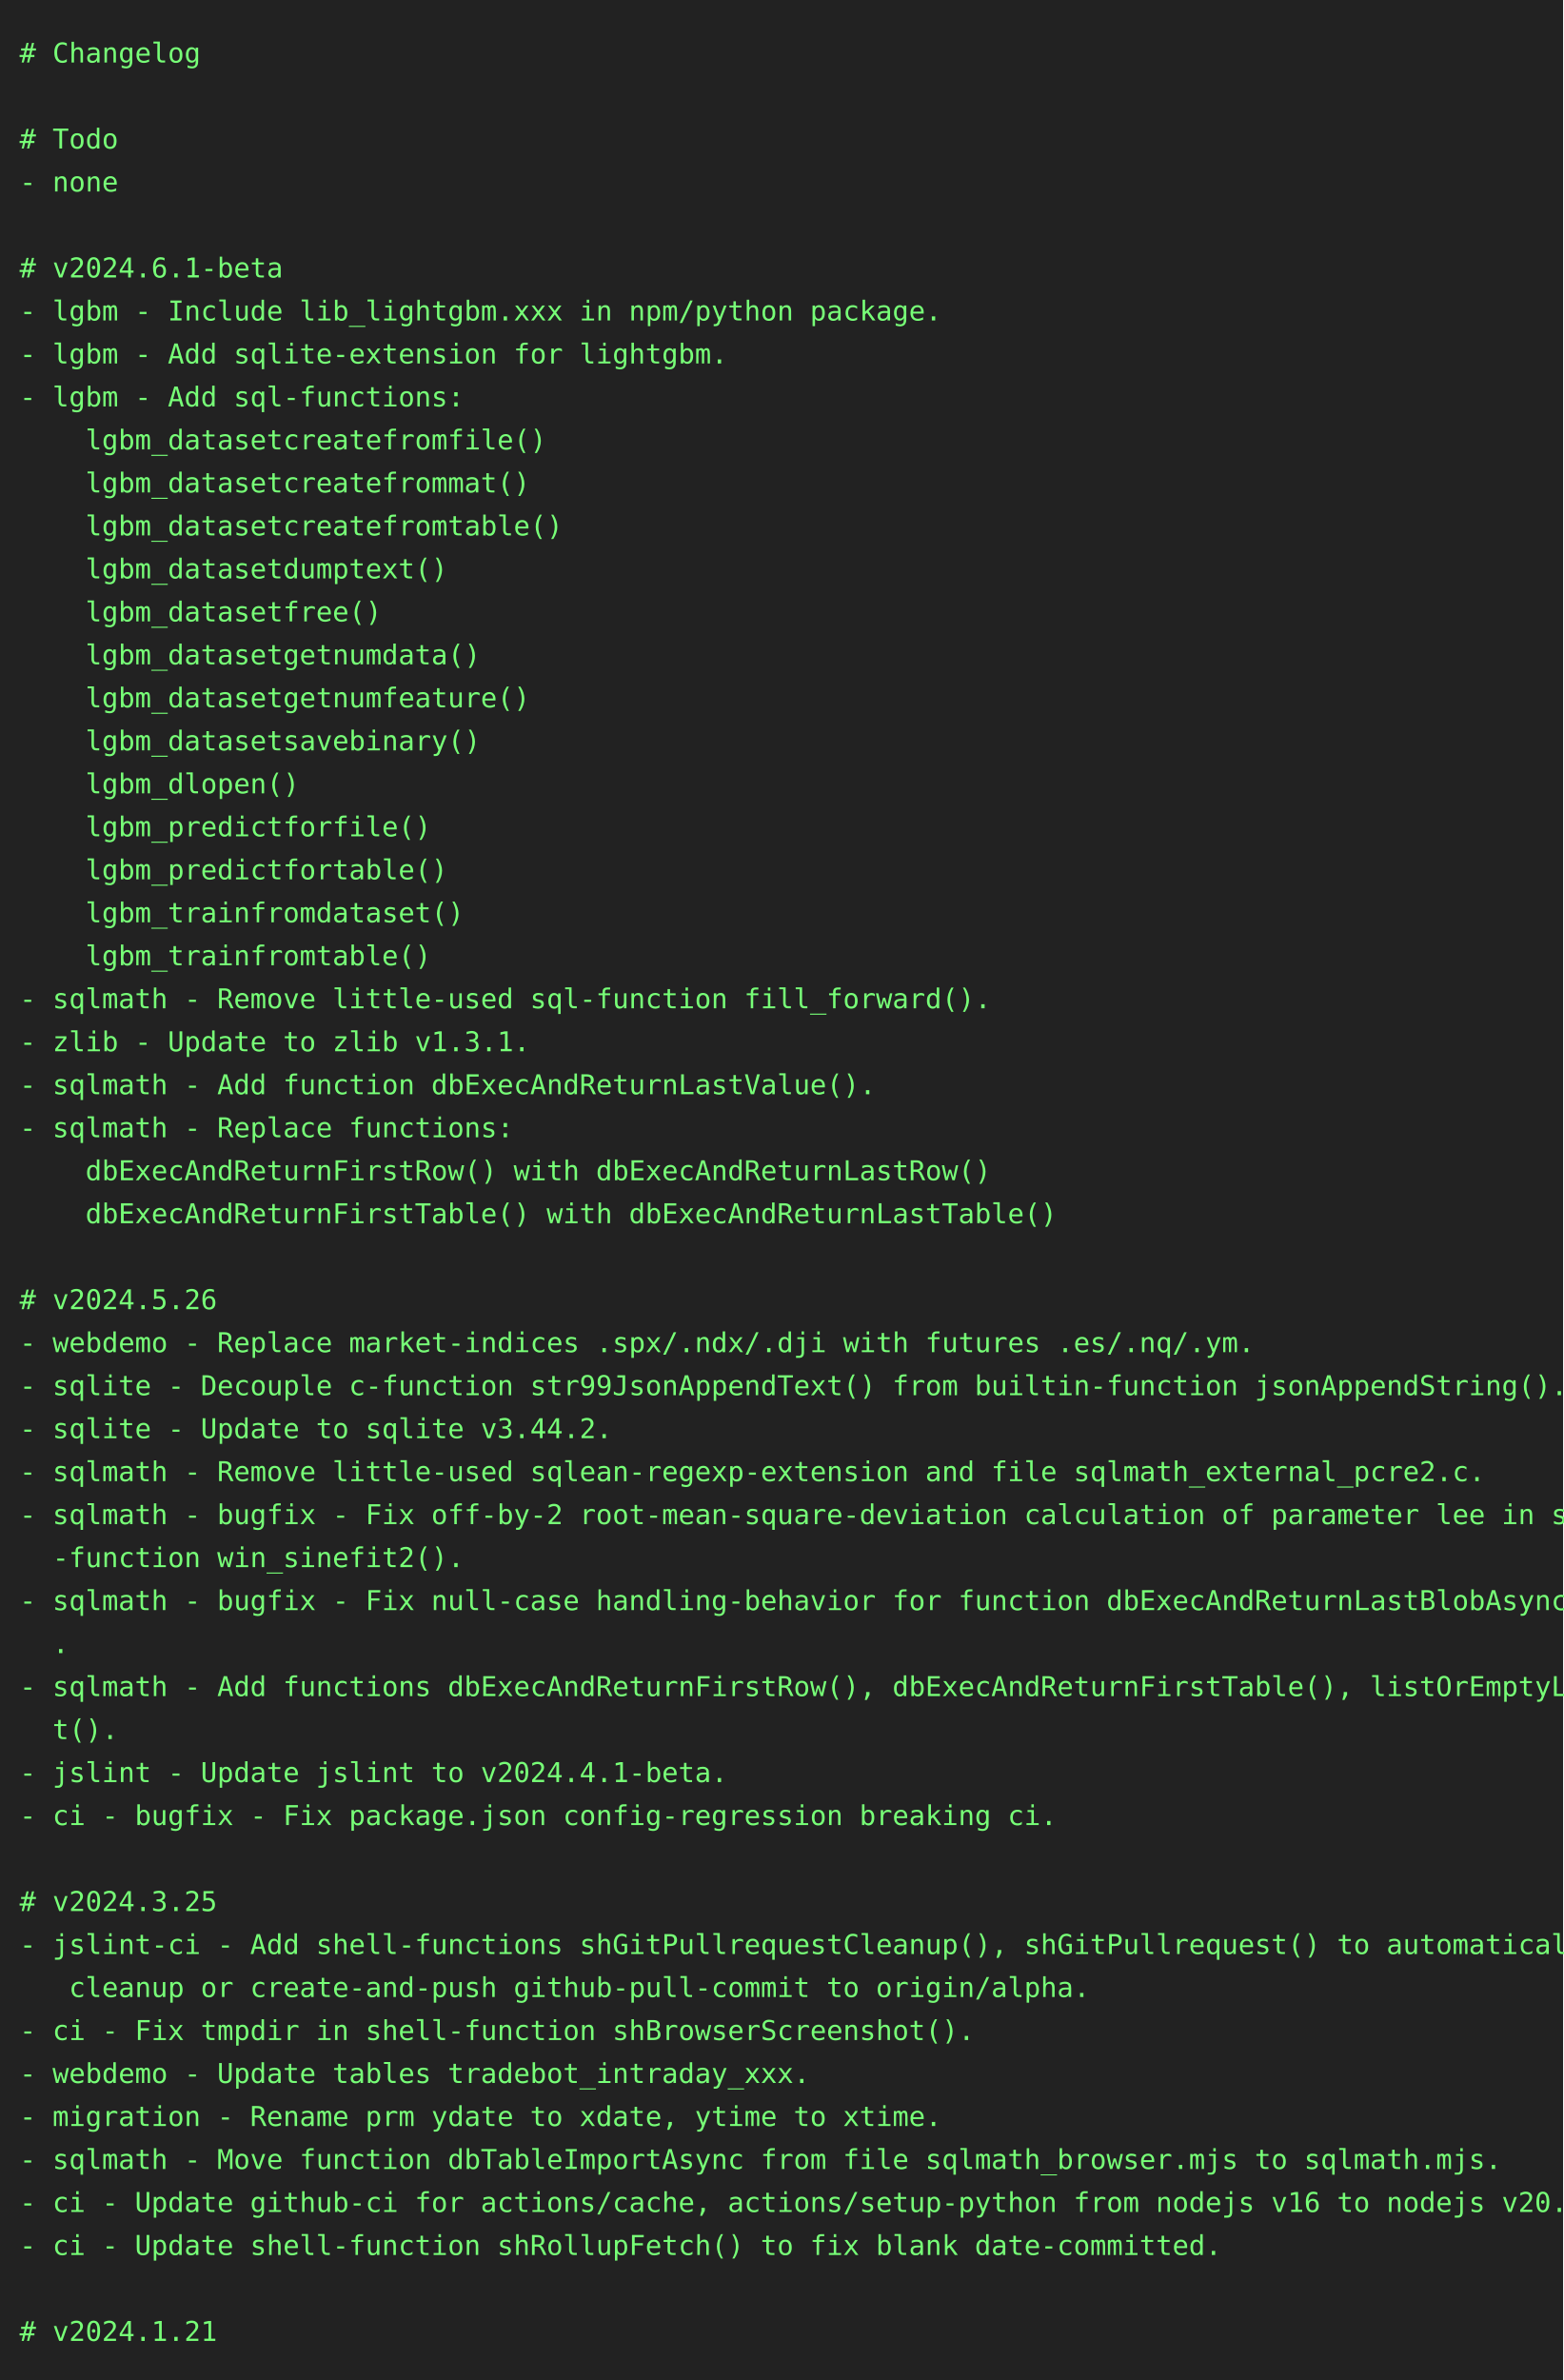
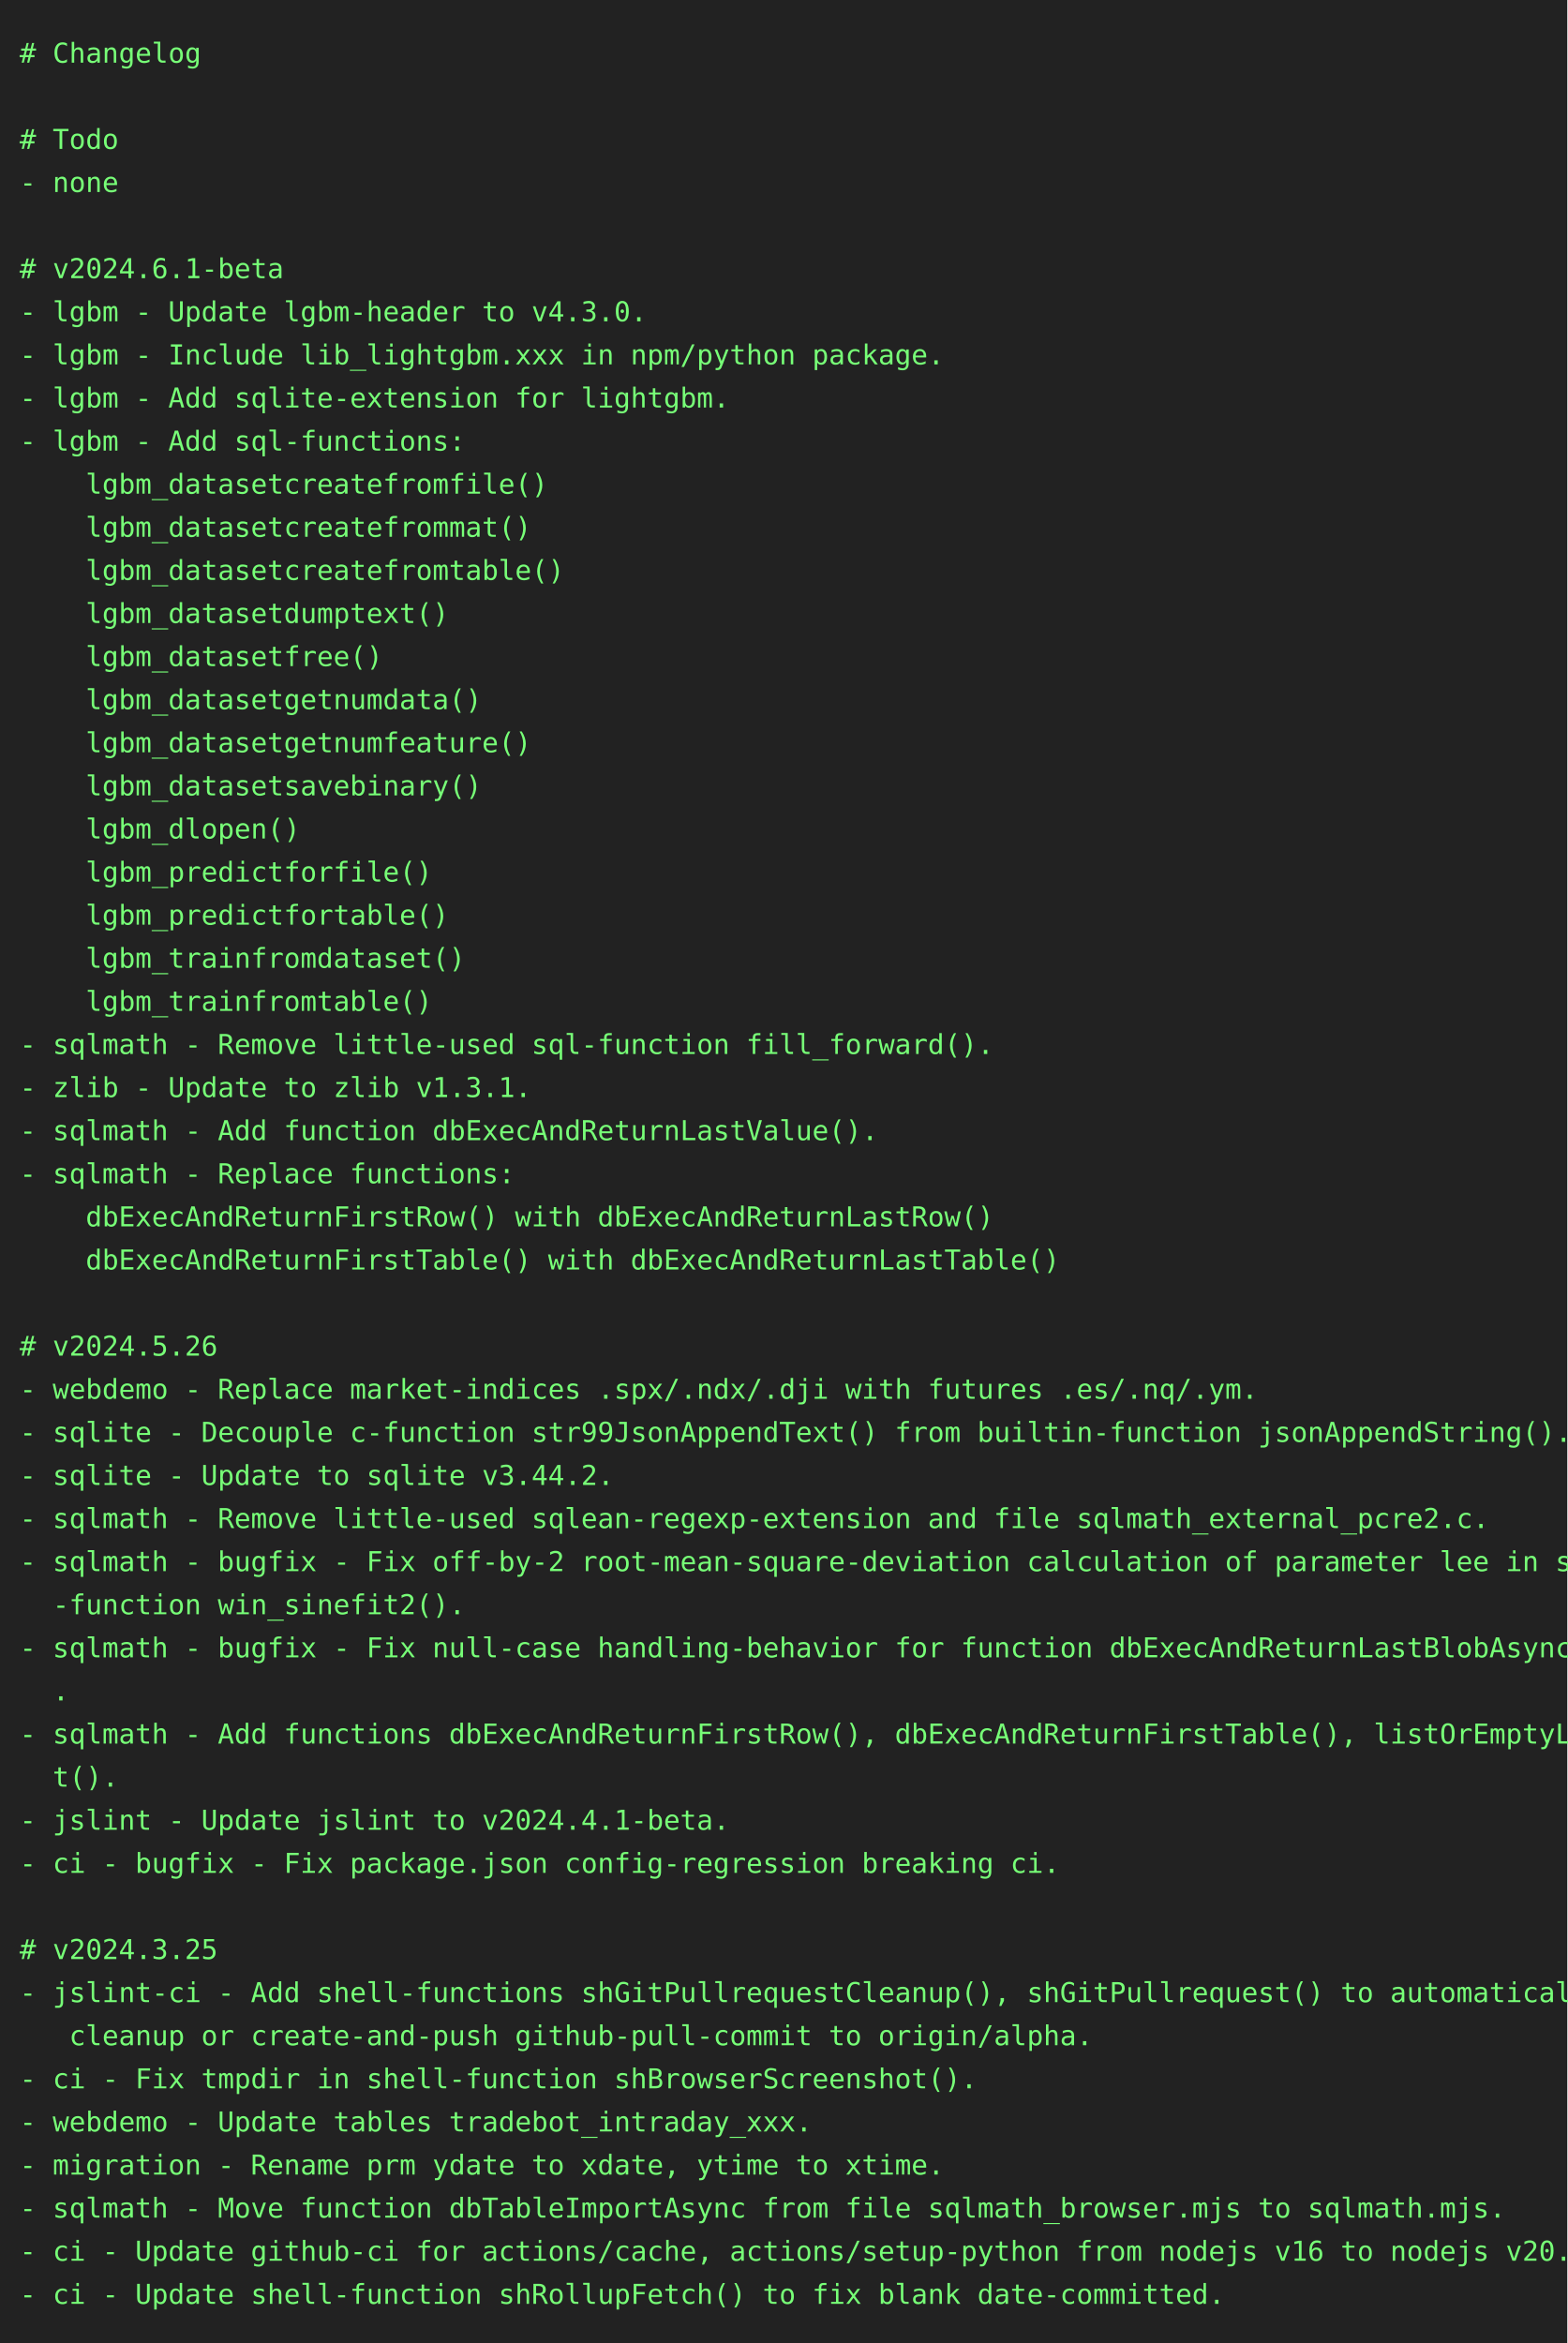
- <svg xmlns="http://www.w3.org/2000/svg" height="1218" width="800">
-   <rect height="1218" fill="#222" width="800" />
+ <svg xmlns="http://www.w3.org/2000/svg" height="1196" width="800">
+   <rect height="1196" fill="#222" width="800" />
  <text fill="#7f7" font-family="consolas, menlo, monospace" font-size="14" xml:space="preserve">
    <tspan lengthAdjust="spacingAndGlyphs" textLength="768" x="10" y="32"># Changelog                                                                                      </tspan>
    <tspan lengthAdjust="spacingAndGlyphs" textLength="768" x="10" y="54">                                                                                                 </tspan>
    <tspan lengthAdjust="spacingAndGlyphs" textLength="768" x="10" y="76"># Todo                                                                                           </tspan>
    <tspan lengthAdjust="spacingAndGlyphs" textLength="768" x="10" y="98">- none                                                                                           </tspan>
    <tspan lengthAdjust="spacingAndGlyphs" textLength="768" x="10" y="120">                                                                                                 </tspan>
    <tspan lengthAdjust="spacingAndGlyphs" textLength="768" x="10" y="142"># v2024.6.1-beta                                                                                 </tspan>
-     <tspan lengthAdjust="spacingAndGlyphs" textLength="768" x="10" y="164">- lgbm - Include lib_lightgbm.xxx in npm/python package.                                         </tspan>
-     <tspan lengthAdjust="spacingAndGlyphs" textLength="768" x="10" y="186">- lgbm - Add sqlite-extension for lightgbm.                                                      </tspan>
-     <tspan lengthAdjust="spacingAndGlyphs" textLength="768" x="10" y="208">- lgbm - Add sql-functions:                                                                      </tspan>
-     <tspan lengthAdjust="spacingAndGlyphs" textLength="768" x="10" y="230">    lgbm_datasetcreatefromfile()                                                                 </tspan>
-     <tspan lengthAdjust="spacingAndGlyphs" textLength="768" x="10" y="252">    lgbm_datasetcreatefrommat()                                                                  </tspan>
-     <tspan lengthAdjust="spacingAndGlyphs" textLength="768" x="10" y="274">    lgbm_datasetcreatefromtable()                                                                </tspan>
-     <tspan lengthAdjust="spacingAndGlyphs" textLength="768" x="10" y="296">    lgbm_datasetdumptext()                                                                       </tspan>
-     <tspan lengthAdjust="spacingAndGlyphs" textLength="768" x="10" y="318">    lgbm_datasetfree()                                                                           </tspan>
-     <tspan lengthAdjust="spacingAndGlyphs" textLength="768" x="10" y="340">    lgbm_datasetgetnumdata()                                                                     </tspan>
-     <tspan lengthAdjust="spacingAndGlyphs" textLength="768" x="10" y="362">    lgbm_datasetgetnumfeature()                                                                  </tspan>
-     <tspan lengthAdjust="spacingAndGlyphs" textLength="768" x="10" y="384">    lgbm_datasetsavebinary()                                                                     </tspan>
-     <tspan lengthAdjust="spacingAndGlyphs" textLength="768" x="10" y="406">    lgbm_dlopen()                                                                                </tspan>
-     <tspan lengthAdjust="spacingAndGlyphs" textLength="768" x="10" y="428">    lgbm_predictforfile()                                                                        </tspan>
-     <tspan lengthAdjust="spacingAndGlyphs" textLength="768" x="10" y="450">    lgbm_predictfortable()                                                                       </tspan>
-     <tspan lengthAdjust="spacingAndGlyphs" textLength="768" x="10" y="472">    lgbm_trainfromdataset()                                                                      </tspan>
-     <tspan lengthAdjust="spacingAndGlyphs" textLength="768" x="10" y="494">    lgbm_trainfromtable()                                                                        </tspan>
-     <tspan lengthAdjust="spacingAndGlyphs" textLength="768" x="10" y="516">- sqlmath - Remove little-used sql-function fill_forward().                                      </tspan>
-     <tspan lengthAdjust="spacingAndGlyphs" textLength="768" x="10" y="538">- zlib - Update to zlib v1.3.1.                                                                  </tspan>
-     <tspan lengthAdjust="spacingAndGlyphs" textLength="768" x="10" y="560">- sqlmath - Add function dbExecAndReturnLastValue().                                             </tspan>
-     <tspan lengthAdjust="spacingAndGlyphs" textLength="768" x="10" y="582">- sqlmath - Replace functions:                                                                   </tspan>
-     <tspan lengthAdjust="spacingAndGlyphs" textLength="768" x="10" y="604">    dbExecAndReturnFirstRow() with dbExecAndReturnLastRow()                                      </tspan>
-     <tspan lengthAdjust="spacingAndGlyphs" textLength="768" x="10" y="626">    dbExecAndReturnFirstTable() with dbExecAndReturnLastTable()                                  </tspan>
-     <tspan lengthAdjust="spacingAndGlyphs" textLength="768" x="10" y="648">                                                                                                 </tspan>
-     <tspan lengthAdjust="spacingAndGlyphs" textLength="768" x="10" y="670"># v2024.5.26                                                                                     </tspan>
-     <tspan lengthAdjust="spacingAndGlyphs" textLength="768" x="10" y="692">- webdemo - Replace market-indices .spx/.ndx/.dji with futures .es/.nq/.ym.                      </tspan>
-     <tspan lengthAdjust="spacingAndGlyphs" textLength="768" x="10" y="714">- sqlite - Decouple c-function str99JsonAppendText() from builtin-function jsonAppendString().   </tspan>
-     <tspan lengthAdjust="spacingAndGlyphs" textLength="768" x="10" y="736">- sqlite - Update to sqlite v3.44.2.                                                             </tspan>
-     <tspan lengthAdjust="spacingAndGlyphs" textLength="768" x="10" y="758">- sqlmath - Remove little-used sqlean-regexp-extension and file sqlmath_external_pcre2.c.        </tspan>
-     <tspan lengthAdjust="spacingAndGlyphs" textLength="768" x="10" y="780">- sqlmath - bugfix - Fix off-by-2 root-mean-square-deviation calculation of parameter lee in sql\</tspan>
-     <tspan lengthAdjust="spacingAndGlyphs" textLength="768" x="10" y="802">  -function win_sinefit2().                                                                      </tspan>
-     <tspan lengthAdjust="spacingAndGlyphs" textLength="768" x="10" y="824">- sqlmath - bugfix - Fix null-case handling-behavior for function dbExecAndReturnLastBlobAsync()\</tspan>
-     <tspan lengthAdjust="spacingAndGlyphs" textLength="768" x="10" y="846">  .                                                                                              </tspan>
-     <tspan lengthAdjust="spacingAndGlyphs" textLength="768" x="10" y="868">- sqlmath - Add functions dbExecAndReturnFirstRow(), dbExecAndReturnFirstTable(), listOrEmptyLis\</tspan>
-     <tspan lengthAdjust="spacingAndGlyphs" textLength="768" x="10" y="890">  t().                                                                                           </tspan>
-     <tspan lengthAdjust="spacingAndGlyphs" textLength="768" x="10" y="912">- jslint - Update jslint to v2024.4.1-beta.                                                      </tspan>
-     <tspan lengthAdjust="spacingAndGlyphs" textLength="768" x="10" y="934">- ci - bugfix - Fix package.json config-regression breaking ci.                                  </tspan>
-     <tspan lengthAdjust="spacingAndGlyphs" textLength="768" x="10" y="956">                                                                                                 </tspan>
-     <tspan lengthAdjust="spacingAndGlyphs" textLength="768" x="10" y="978"># v2024.3.25                                                                                     </tspan>
-     <tspan lengthAdjust="spacingAndGlyphs" textLength="768" x="10" y="1000">- jslint-ci - Add shell-functions shGitPullrequestCleanup(), shGitPullrequest() to automatically\</tspan>
-     <tspan lengthAdjust="spacingAndGlyphs" textLength="768" x="10" y="1022">   cleanup or create-and-push github-pull-commit to origin/alpha.                                </tspan>
-     <tspan lengthAdjust="spacingAndGlyphs" textLength="768" x="10" y="1044">- ci - Fix tmpdir in shell-function shBrowserScreenshot().                                       </tspan>
-     <tspan lengthAdjust="spacingAndGlyphs" textLength="768" x="10" y="1066">- webdemo - Update tables tradebot_intraday_xxx.                                                 </tspan>
-     <tspan lengthAdjust="spacingAndGlyphs" textLength="768" x="10" y="1088">- migration - Rename prm ydate to xdate, ytime to xtime.                                         </tspan>
-     <tspan lengthAdjust="spacingAndGlyphs" textLength="768" x="10" y="1110">- sqlmath - Move function dbTableImportAsync from file sqlmath_browser.mjs to sqlmath.mjs.       </tspan>
-     <tspan lengthAdjust="spacingAndGlyphs" textLength="768" x="10" y="1132">- ci - Update github-ci for actions/cache, actions/setup-python from nodejs v16 to nodejs v20.   </tspan>
-     <tspan lengthAdjust="spacingAndGlyphs" textLength="768" x="10" y="1154">- ci - Update shell-function shRollupFetch() to fix blank date-committed.                        </tspan>
-     <tspan lengthAdjust="spacingAndGlyphs" textLength="768" x="10" y="1176">                                                                                                 </tspan>
-     <tspan lengthAdjust="spacingAndGlyphs" textLength="768" x="10" y="1198"># v2024.1.21                                                                                     </tspan>
+     <tspan lengthAdjust="spacingAndGlyphs" textLength="768" x="10" y="164">- lgbm - Update lgbm-header to v4.3.0.                                                           </tspan>
+     <tspan lengthAdjust="spacingAndGlyphs" textLength="768" x="10" y="186">- lgbm - Include lib_lightgbm.xxx in npm/python package.                                         </tspan>
+     <tspan lengthAdjust="spacingAndGlyphs" textLength="768" x="10" y="208">- lgbm - Add sqlite-extension for lightgbm.                                                      </tspan>
+     <tspan lengthAdjust="spacingAndGlyphs" textLength="768" x="10" y="230">- lgbm - Add sql-functions:                                                                      </tspan>
+     <tspan lengthAdjust="spacingAndGlyphs" textLength="768" x="10" y="252">    lgbm_datasetcreatefromfile()                                                                 </tspan>
+     <tspan lengthAdjust="spacingAndGlyphs" textLength="768" x="10" y="274">    lgbm_datasetcreatefrommat()                                                                  </tspan>
+     <tspan lengthAdjust="spacingAndGlyphs" textLength="768" x="10" y="296">    lgbm_datasetcreatefromtable()                                                                </tspan>
+     <tspan lengthAdjust="spacingAndGlyphs" textLength="768" x="10" y="318">    lgbm_datasetdumptext()                                                                       </tspan>
+     <tspan lengthAdjust="spacingAndGlyphs" textLength="768" x="10" y="340">    lgbm_datasetfree()                                                                           </tspan>
+     <tspan lengthAdjust="spacingAndGlyphs" textLength="768" x="10" y="362">    lgbm_datasetgetnumdata()                                                                     </tspan>
+     <tspan lengthAdjust="spacingAndGlyphs" textLength="768" x="10" y="384">    lgbm_datasetgetnumfeature()                                                                  </tspan>
+     <tspan lengthAdjust="spacingAndGlyphs" textLength="768" x="10" y="406">    lgbm_datasetsavebinary()                                                                     </tspan>
+     <tspan lengthAdjust="spacingAndGlyphs" textLength="768" x="10" y="428">    lgbm_dlopen()                                                                                </tspan>
+     <tspan lengthAdjust="spacingAndGlyphs" textLength="768" x="10" y="450">    lgbm_predictforfile()                                                                        </tspan>
+     <tspan lengthAdjust="spacingAndGlyphs" textLength="768" x="10" y="472">    lgbm_predictfortable()                                                                       </tspan>
+     <tspan lengthAdjust="spacingAndGlyphs" textLength="768" x="10" y="494">    lgbm_trainfromdataset()                                                                      </tspan>
+     <tspan lengthAdjust="spacingAndGlyphs" textLength="768" x="10" y="516">    lgbm_trainfromtable()                                                                        </tspan>
+     <tspan lengthAdjust="spacingAndGlyphs" textLength="768" x="10" y="538">- sqlmath - Remove little-used sql-function fill_forward().                                      </tspan>
+     <tspan lengthAdjust="spacingAndGlyphs" textLength="768" x="10" y="560">- zlib - Update to zlib v1.3.1.                                                                  </tspan>
+     <tspan lengthAdjust="spacingAndGlyphs" textLength="768" x="10" y="582">- sqlmath - Add function dbExecAndReturnLastValue().                                             </tspan>
+     <tspan lengthAdjust="spacingAndGlyphs" textLength="768" x="10" y="604">- sqlmath - Replace functions:                                                                   </tspan>
+     <tspan lengthAdjust="spacingAndGlyphs" textLength="768" x="10" y="626">    dbExecAndReturnFirstRow() with dbExecAndReturnLastRow()                                      </tspan>
+     <tspan lengthAdjust="spacingAndGlyphs" textLength="768" x="10" y="648">    dbExecAndReturnFirstTable() with dbExecAndReturnLastTable()                                  </tspan>
+     <tspan lengthAdjust="spacingAndGlyphs" textLength="768" x="10" y="670">                                                                                                 </tspan>
+     <tspan lengthAdjust="spacingAndGlyphs" textLength="768" x="10" y="692"># v2024.5.26                                                                                     </tspan>
+     <tspan lengthAdjust="spacingAndGlyphs" textLength="768" x="10" y="714">- webdemo - Replace market-indices .spx/.ndx/.dji with futures .es/.nq/.ym.                      </tspan>
+     <tspan lengthAdjust="spacingAndGlyphs" textLength="768" x="10" y="736">- sqlite - Decouple c-function str99JsonAppendText() from builtin-function jsonAppendString().   </tspan>
+     <tspan lengthAdjust="spacingAndGlyphs" textLength="768" x="10" y="758">- sqlite - Update to sqlite v3.44.2.                                                             </tspan>
+     <tspan lengthAdjust="spacingAndGlyphs" textLength="768" x="10" y="780">- sqlmath - Remove little-used sqlean-regexp-extension and file sqlmath_external_pcre2.c.        </tspan>
+     <tspan lengthAdjust="spacingAndGlyphs" textLength="768" x="10" y="802">- sqlmath - bugfix - Fix off-by-2 root-mean-square-deviation calculation of parameter lee in sql\</tspan>
+     <tspan lengthAdjust="spacingAndGlyphs" textLength="768" x="10" y="824">  -function win_sinefit2().                                                                      </tspan>
+     <tspan lengthAdjust="spacingAndGlyphs" textLength="768" x="10" y="846">- sqlmath - bugfix - Fix null-case handling-behavior for function dbExecAndReturnLastBlobAsync()\</tspan>
+     <tspan lengthAdjust="spacingAndGlyphs" textLength="768" x="10" y="868">  .                                                                                              </tspan>
+     <tspan lengthAdjust="spacingAndGlyphs" textLength="768" x="10" y="890">- sqlmath - Add functions dbExecAndReturnFirstRow(), dbExecAndReturnFirstTable(), listOrEmptyLis\</tspan>
+     <tspan lengthAdjust="spacingAndGlyphs" textLength="768" x="10" y="912">  t().                                                                                           </tspan>
+     <tspan lengthAdjust="spacingAndGlyphs" textLength="768" x="10" y="934">- jslint - Update jslint to v2024.4.1-beta.                                                      </tspan>
+     <tspan lengthAdjust="spacingAndGlyphs" textLength="768" x="10" y="956">- ci - bugfix - Fix package.json config-regression breaking ci.                                  </tspan>
+     <tspan lengthAdjust="spacingAndGlyphs" textLength="768" x="10" y="978">                                                                                                 </tspan>
+     <tspan lengthAdjust="spacingAndGlyphs" textLength="768" x="10" y="1000"># v2024.3.25                                                                                     </tspan>
+     <tspan lengthAdjust="spacingAndGlyphs" textLength="768" x="10" y="1022">- jslint-ci - Add shell-functions shGitPullrequestCleanup(), shGitPullrequest() to automatically\</tspan>
+     <tspan lengthAdjust="spacingAndGlyphs" textLength="768" x="10" y="1044">   cleanup or create-and-push github-pull-commit to origin/alpha.                                </tspan>
+     <tspan lengthAdjust="spacingAndGlyphs" textLength="768" x="10" y="1066">- ci - Fix tmpdir in shell-function shBrowserScreenshot().                                       </tspan>
+     <tspan lengthAdjust="spacingAndGlyphs" textLength="768" x="10" y="1088">- webdemo - Update tables tradebot_intraday_xxx.                                                 </tspan>
+     <tspan lengthAdjust="spacingAndGlyphs" textLength="768" x="10" y="1110">- migration - Rename prm ydate to xdate, ytime to xtime.                                         </tspan>
+     <tspan lengthAdjust="spacingAndGlyphs" textLength="768" x="10" y="1132">- sqlmath - Move function dbTableImportAsync from file sqlmath_browser.mjs to sqlmath.mjs.       </tspan>
+     <tspan lengthAdjust="spacingAndGlyphs" textLength="768" x="10" y="1154">- ci - Update github-ci for actions/cache, actions/setup-python from nodejs v16 to nodejs v20.   </tspan>
+     <tspan lengthAdjust="spacingAndGlyphs" textLength="768" x="10" y="1176">- ci - Update shell-function shRollupFetch() to fix blank date-committed.                        </tspan>
  </text>
</svg>
